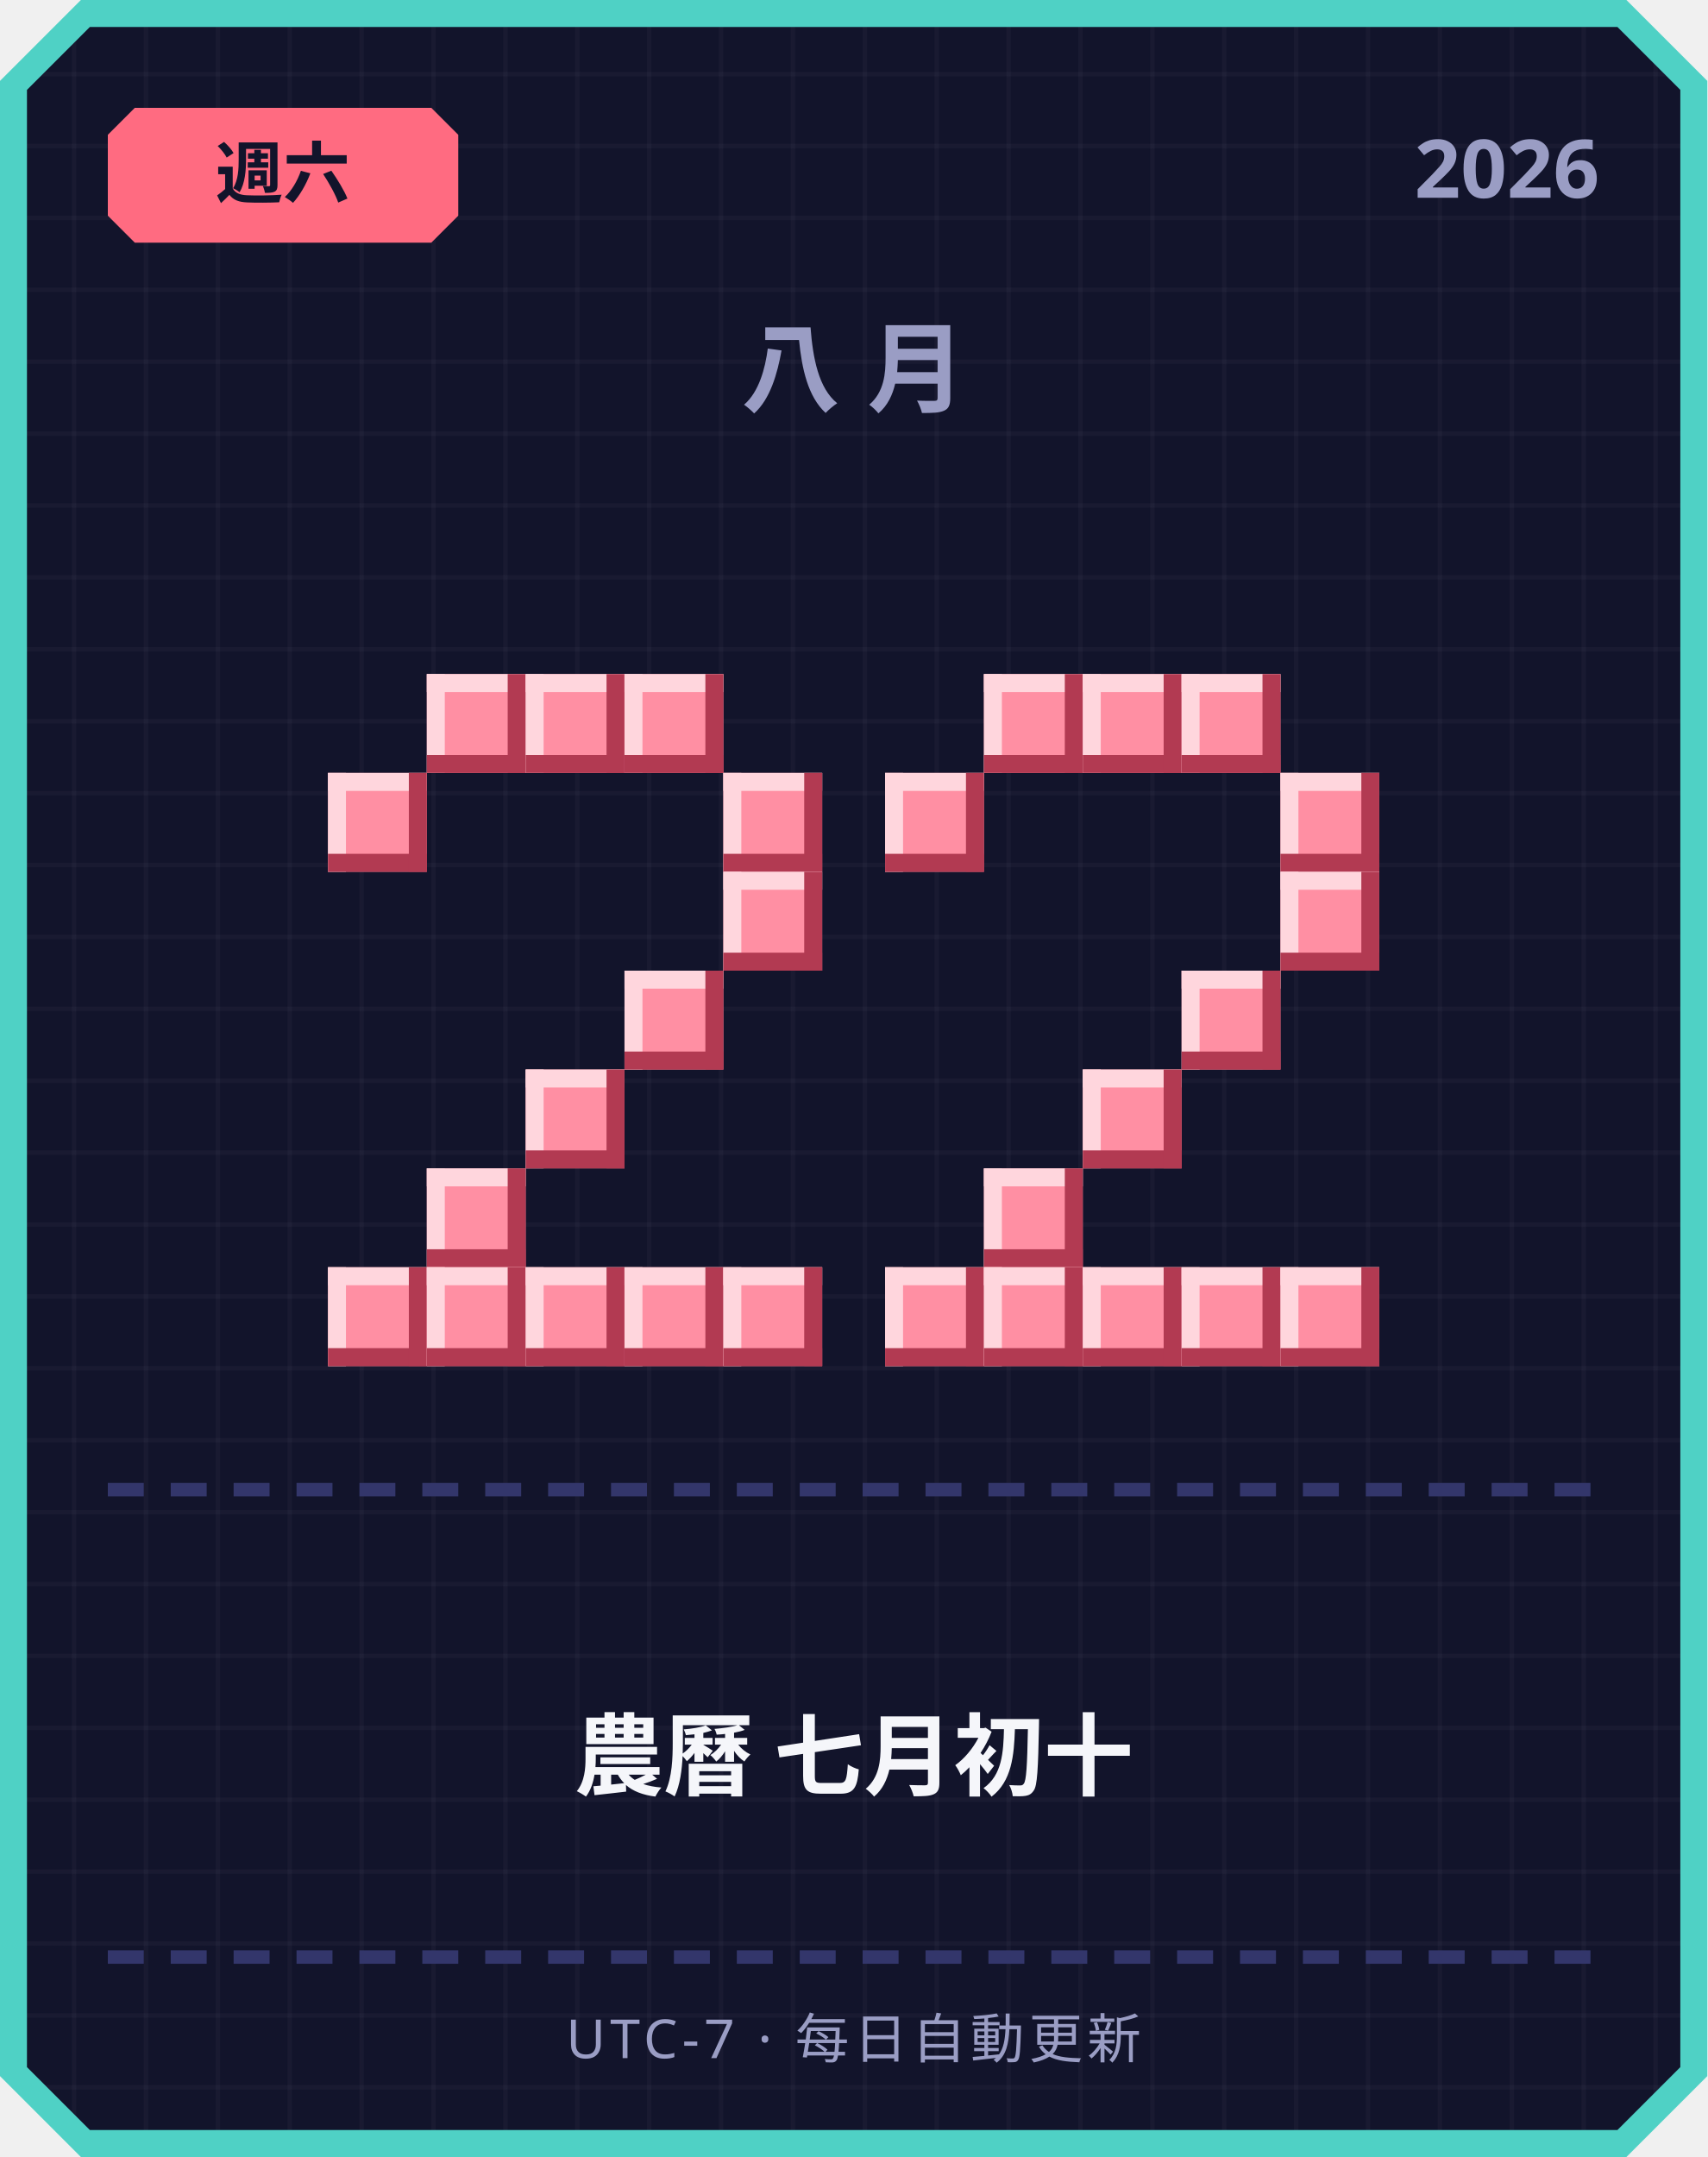
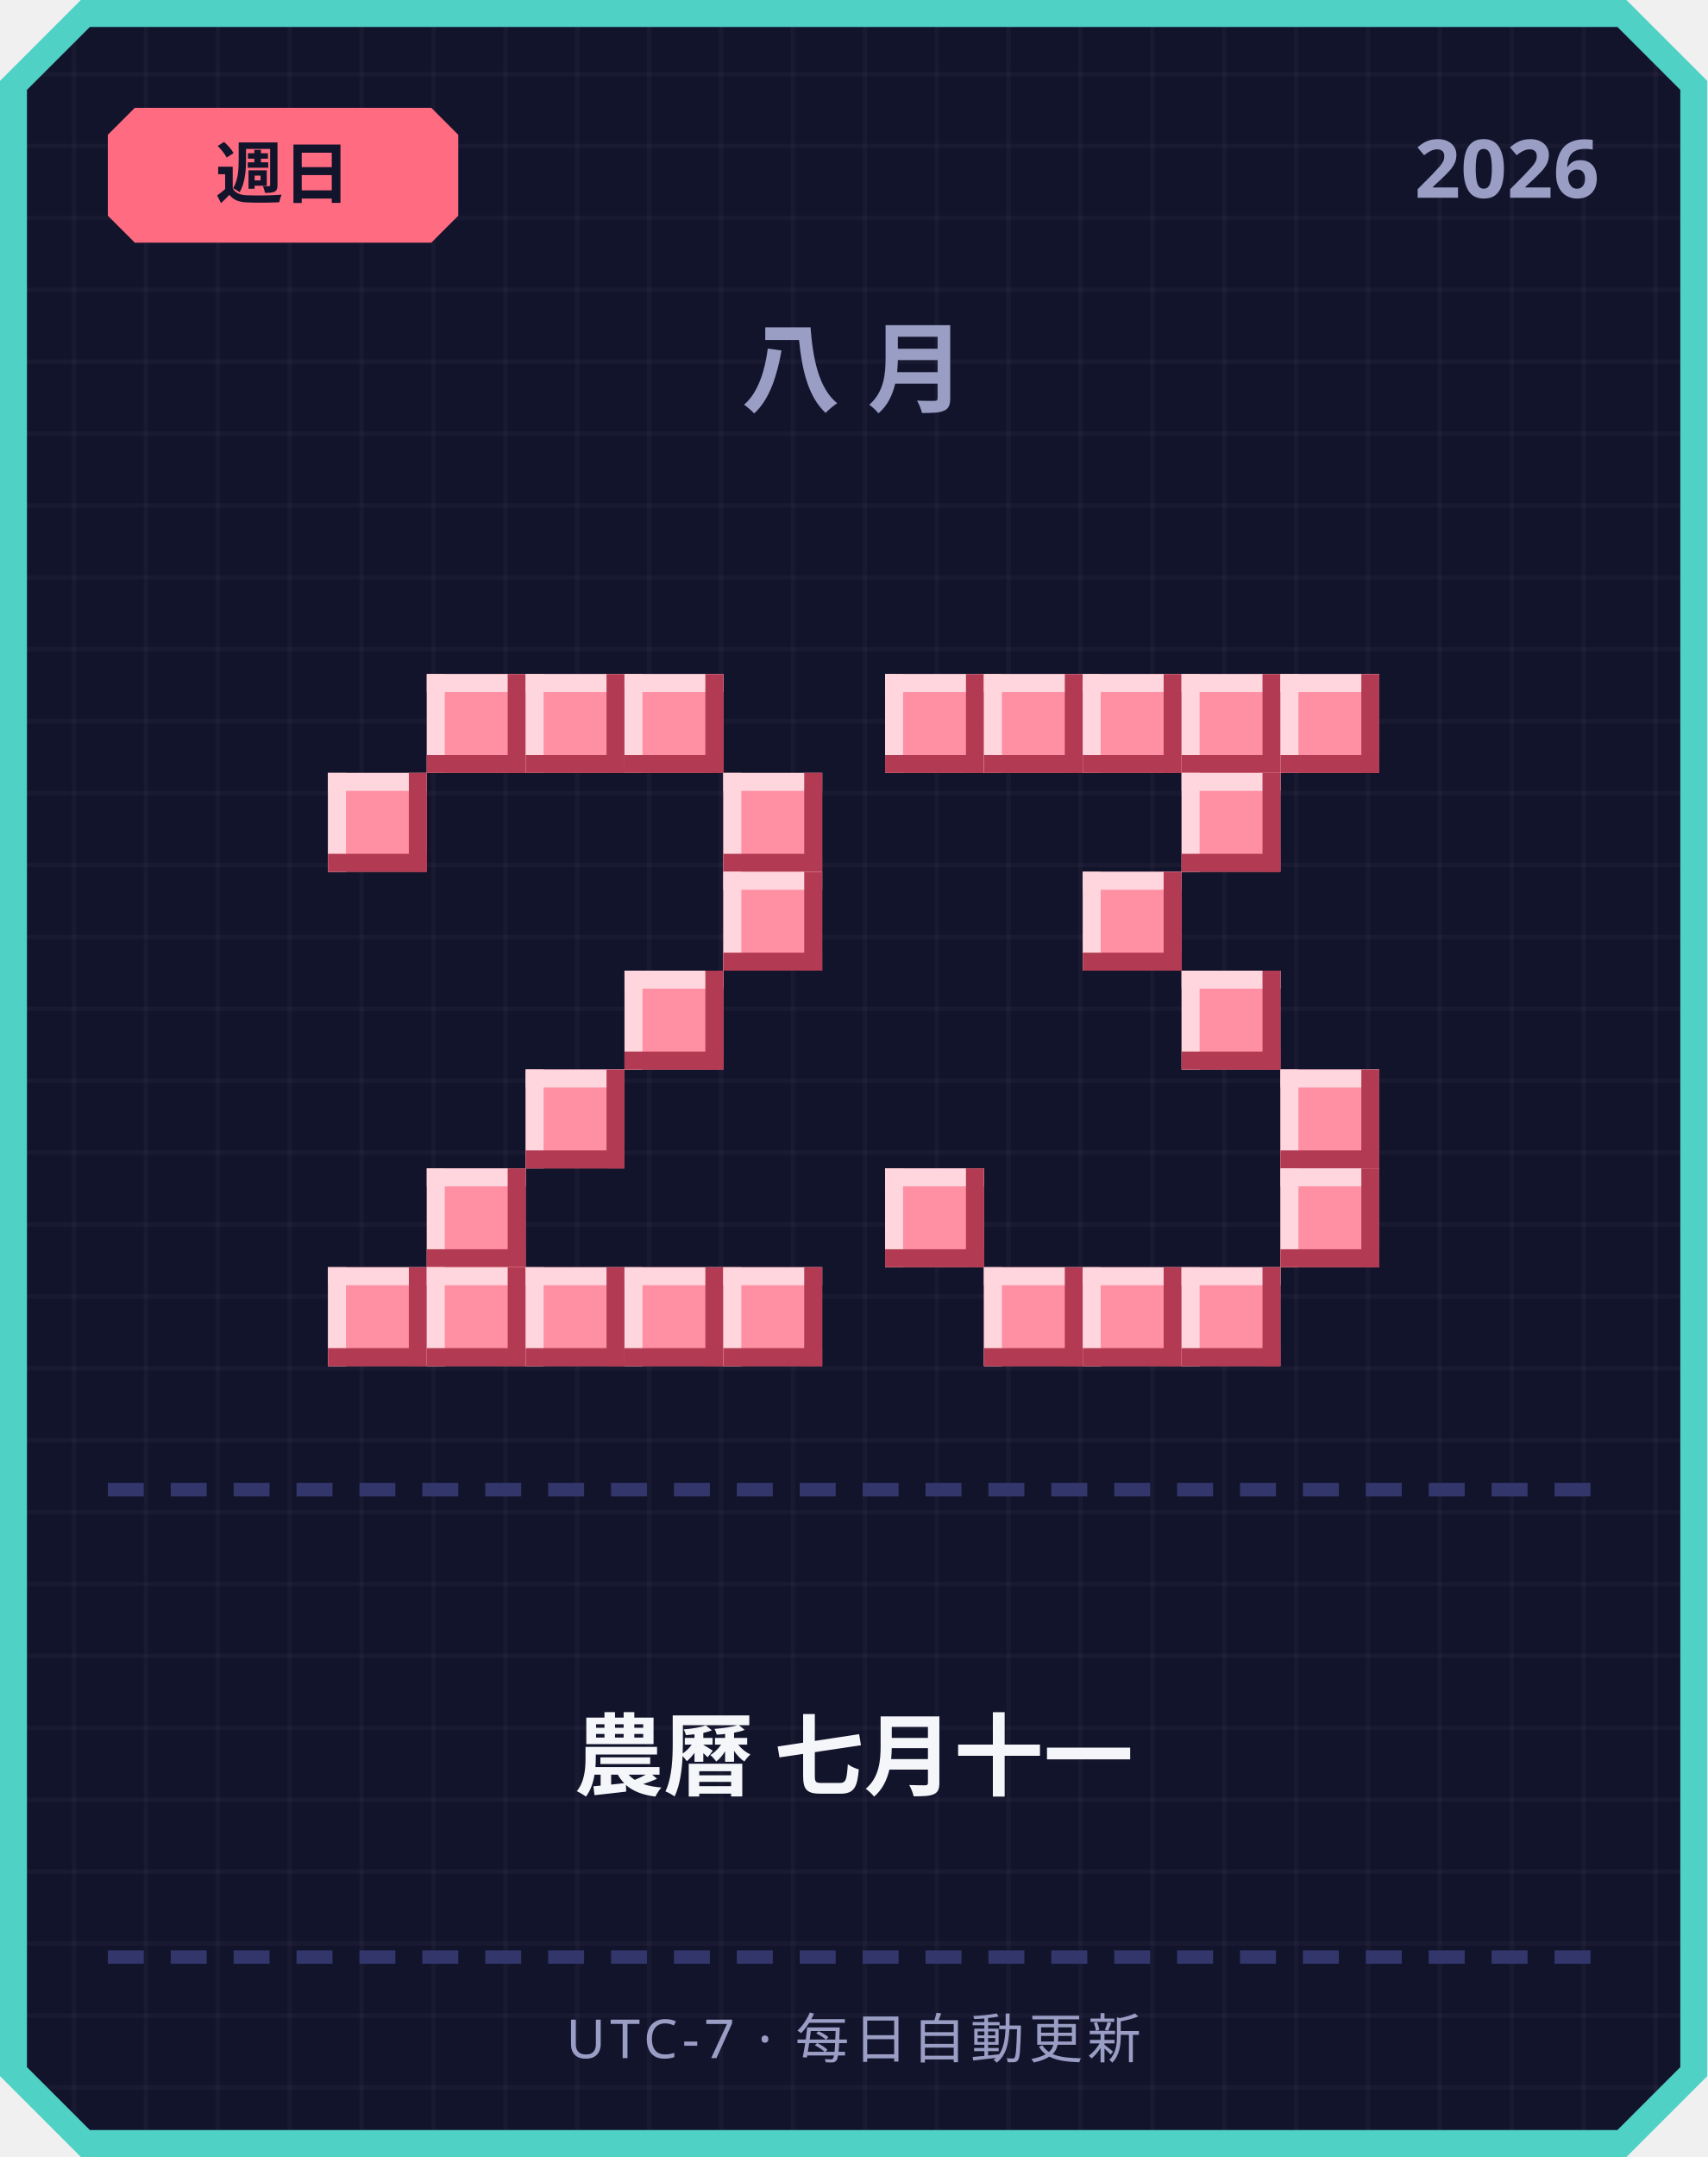
<svg xmlns="http://www.w3.org/2000/svg" width="380" height="480" viewBox="0 0 380 480">
  <defs>
    <pattern id="grid" width="16" height="16" patternUnits="userSpaceOnUse">
      <rect width="16" height="16" fill="#12142b" />
      <rect width="1" height="16" fill="#ffffff" opacity="0.03" />
      <rect width="16" height="1" fill="#ffffff" opacity="0.03" />
    </pattern>
  </defs>
  <path d="M 18,0 L 362,0 L 380,18 L 380,462 L 362,480 L 18,480 L 0,462 L 0,18 Z" fill="#4fd1c5" />
  <path d="M 20,6 L 360,6 L 374,20 L 374,460 L 360,474 L 20,474 L 6,460 L 6,20 Z" fill="url(#grid)" />
  <path d="M 30,24 L 96,24 L 102,30 L 102,48 L 96,54 L 30,54 L 24,48 L 24,30 Z" fill="#ff6b81" />
-   <text x="63" y="44" text-anchor="middle" font-family="'Segoe UI', sans-serif" font-size="15" font-weight="700" fill="#12142b">週六</text>
+   <text x="63" y="44" text-anchor="middle" font-family="'Segoe UI', sans-serif" font-size="15" font-weight="700" fill="#12142b">週日</text>
  <text x="356" y="44" text-anchor="end" font-family="'Segoe UI', sans-serif" font-size="18" font-weight="700" fill="#9a9dc4">2026</text>
  <text x="190" y="90" text-anchor="middle" font-family="'Segoe UI', sans-serif" font-size="22" font-weight="700" letter-spacing="6" fill="#9a9dc4">八月</text>
  <rect x="95" y="150" width="22" height="22" fill="#ff8fa3" />
  <rect x="95" y="150" width="22" height="4" fill="#ffd6dd" />
  <rect x="95" y="150" width="4" height="22" fill="#ffd6dd" />
  <rect x="95" y="168" width="22" height="4" fill="#b23a52" />
  <rect x="113" y="150" width="4" height="22" fill="#b23a52" />
  <rect x="117" y="150" width="22" height="22" fill="#ff8fa3" />
  <rect x="117" y="150" width="22" height="4" fill="#ffd6dd" />
  <rect x="117" y="150" width="4" height="22" fill="#ffd6dd" />
  <rect x="117" y="168" width="22" height="4" fill="#b23a52" />
  <rect x="135" y="150" width="4" height="22" fill="#b23a52" />
  <rect x="139" y="150" width="22" height="22" fill="#ff8fa3" />
  <rect x="139" y="150" width="22" height="4" fill="#ffd6dd" />
  <rect x="139" y="150" width="4" height="22" fill="#ffd6dd" />
  <rect x="139" y="168" width="22" height="4" fill="#b23a52" />
  <rect x="157" y="150" width="4" height="22" fill="#b23a52" />
  <rect x="73" y="172" width="22" height="22" fill="#ff8fa3" />
  <rect x="73" y="172" width="22" height="4" fill="#ffd6dd" />
  <rect x="73" y="172" width="4" height="22" fill="#ffd6dd" />
  <rect x="73" y="190" width="22" height="4" fill="#b23a52" />
  <rect x="91" y="172" width="4" height="22" fill="#b23a52" />
  <rect x="161" y="172" width="22" height="22" fill="#ff8fa3" />
  <rect x="161" y="172" width="22" height="4" fill="#ffd6dd" />
  <rect x="161" y="172" width="4" height="22" fill="#ffd6dd" />
  <rect x="161" y="190" width="22" height="4" fill="#b23a52" />
  <rect x="179" y="172" width="4" height="22" fill="#b23a52" />
  <rect x="161" y="194" width="22" height="22" fill="#ff8fa3" />
  <rect x="161" y="194" width="22" height="4" fill="#ffd6dd" />
  <rect x="161" y="194" width="4" height="22" fill="#ffd6dd" />
  <rect x="161" y="212" width="22" height="4" fill="#b23a52" />
  <rect x="179" y="194" width="4" height="22" fill="#b23a52" />
  <rect x="139" y="216" width="22" height="22" fill="#ff8fa3" />
  <rect x="139" y="216" width="22" height="4" fill="#ffd6dd" />
  <rect x="139" y="216" width="4" height="22" fill="#ffd6dd" />
  <rect x="139" y="234" width="22" height="4" fill="#b23a52" />
  <rect x="157" y="216" width="4" height="22" fill="#b23a52" />
  <rect x="117" y="238" width="22" height="22" fill="#ff8fa3" />
  <rect x="117" y="238" width="22" height="4" fill="#ffd6dd" />
  <rect x="117" y="238" width="4" height="22" fill="#ffd6dd" />
  <rect x="117" y="256" width="22" height="4" fill="#b23a52" />
  <rect x="135" y="238" width="4" height="22" fill="#b23a52" />
  <rect x="95" y="260" width="22" height="22" fill="#ff8fa3" />
  <rect x="95" y="260" width="22" height="4" fill="#ffd6dd" />
  <rect x="95" y="260" width="4" height="22" fill="#ffd6dd" />
  <rect x="95" y="278" width="22" height="4" fill="#b23a52" />
  <rect x="113" y="260" width="4" height="22" fill="#b23a52" />
  <rect x="73" y="282" width="22" height="22" fill="#ff8fa3" />
  <rect x="73" y="282" width="22" height="4" fill="#ffd6dd" />
  <rect x="73" y="282" width="4" height="22" fill="#ffd6dd" />
  <rect x="73" y="300" width="22" height="4" fill="#b23a52" />
  <rect x="91" y="282" width="4" height="22" fill="#b23a52" />
  <rect x="95" y="282" width="22" height="22" fill="#ff8fa3" />
  <rect x="95" y="282" width="22" height="4" fill="#ffd6dd" />
  <rect x="95" y="282" width="4" height="22" fill="#ffd6dd" />
  <rect x="95" y="300" width="22" height="4" fill="#b23a52" />
  <rect x="113" y="282" width="4" height="22" fill="#b23a52" />
  <rect x="117" y="282" width="22" height="22" fill="#ff8fa3" />
  <rect x="117" y="282" width="22" height="4" fill="#ffd6dd" />
  <rect x="117" y="282" width="4" height="22" fill="#ffd6dd" />
  <rect x="117" y="300" width="22" height="4" fill="#b23a52" />
  <rect x="135" y="282" width="4" height="22" fill="#b23a52" />
  <rect x="139" y="282" width="22" height="22" fill="#ff8fa3" />
  <rect x="139" y="282" width="22" height="4" fill="#ffd6dd" />
  <rect x="139" y="282" width="4" height="22" fill="#ffd6dd" />
  <rect x="139" y="300" width="22" height="4" fill="#b23a52" />
  <rect x="157" y="282" width="4" height="22" fill="#b23a52" />
  <rect x="161" y="282" width="22" height="22" fill="#ff8fa3" />
  <rect x="161" y="282" width="22" height="4" fill="#ffd6dd" />
  <rect x="161" y="282" width="4" height="22" fill="#ffd6dd" />
  <rect x="161" y="300" width="22" height="4" fill="#b23a52" />
  <rect x="179" y="282" width="4" height="22" fill="#b23a52" />
+   <rect x="197" y="150" width="22" height="22" fill="#ff8fa3" />
+   <rect x="197" y="150" width="22" height="4" fill="#ffd6dd" />
+   <rect x="197" y="150" width="4" height="22" fill="#ffd6dd" />
+   <rect x="197" y="168" width="22" height="4" fill="#b23a52" />
+   <rect x="215" y="150" width="4" height="22" fill="#b23a52" />
  <rect x="219" y="150" width="22" height="22" fill="#ff8fa3" />
  <rect x="219" y="150" width="22" height="4" fill="#ffd6dd" />
  <rect x="219" y="150" width="4" height="22" fill="#ffd6dd" />
  <rect x="219" y="168" width="22" height="4" fill="#b23a52" />
  <rect x="237" y="150" width="4" height="22" fill="#b23a52" />
  <rect x="241" y="150" width="22" height="22" fill="#ff8fa3" />
  <rect x="241" y="150" width="22" height="4" fill="#ffd6dd" />
  <rect x="241" y="150" width="4" height="22" fill="#ffd6dd" />
  <rect x="241" y="168" width="22" height="4" fill="#b23a52" />
  <rect x="259" y="150" width="4" height="22" fill="#b23a52" />
  <rect x="263" y="150" width="22" height="22" fill="#ff8fa3" />
  <rect x="263" y="150" width="22" height="4" fill="#ffd6dd" />
  <rect x="263" y="150" width="4" height="22" fill="#ffd6dd" />
  <rect x="263" y="168" width="22" height="4" fill="#b23a52" />
  <rect x="281" y="150" width="4" height="22" fill="#b23a52" />
-   <rect x="197" y="172" width="22" height="22" fill="#ff8fa3" />
-   <rect x="197" y="172" width="22" height="4" fill="#ffd6dd" />
-   <rect x="197" y="172" width="4" height="22" fill="#ffd6dd" />
-   <rect x="197" y="190" width="22" height="4" fill="#b23a52" />
-   <rect x="215" y="172" width="4" height="22" fill="#b23a52" />
-   <rect x="285" y="172" width="22" height="22" fill="#ff8fa3" />
-   <rect x="285" y="172" width="22" height="4" fill="#ffd6dd" />
-   <rect x="285" y="172" width="4" height="22" fill="#ffd6dd" />
-   <rect x="285" y="190" width="22" height="4" fill="#b23a52" />
-   <rect x="303" y="172" width="4" height="22" fill="#b23a52" />
-   <rect x="285" y="194" width="22" height="22" fill="#ff8fa3" />
-   <rect x="285" y="194" width="22" height="4" fill="#ffd6dd" />
-   <rect x="285" y="194" width="4" height="22" fill="#ffd6dd" />
-   <rect x="285" y="212" width="22" height="4" fill="#b23a52" />
-   <rect x="303" y="194" width="4" height="22" fill="#b23a52" />
+   <rect x="285" y="150" width="22" height="22" fill="#ff8fa3" />
+   <rect x="285" y="150" width="22" height="4" fill="#ffd6dd" />
+   <rect x="285" y="150" width="4" height="22" fill="#ffd6dd" />
+   <rect x="285" y="168" width="22" height="4" fill="#b23a52" />
+   <rect x="303" y="150" width="4" height="22" fill="#b23a52" />
+   <rect x="263" y="172" width="22" height="22" fill="#ff8fa3" />
+   <rect x="263" y="172" width="22" height="4" fill="#ffd6dd" />
+   <rect x="263" y="172" width="4" height="22" fill="#ffd6dd" />
+   <rect x="263" y="190" width="22" height="4" fill="#b23a52" />
+   <rect x="281" y="172" width="4" height="22" fill="#b23a52" />
+   <rect x="241" y="194" width="22" height="22" fill="#ff8fa3" />
+   <rect x="241" y="194" width="22" height="4" fill="#ffd6dd" />
+   <rect x="241" y="194" width="4" height="22" fill="#ffd6dd" />
+   <rect x="241" y="212" width="22" height="4" fill="#b23a52" />
+   <rect x="259" y="194" width="4" height="22" fill="#b23a52" />
  <rect x="263" y="216" width="22" height="22" fill="#ff8fa3" />
  <rect x="263" y="216" width="22" height="4" fill="#ffd6dd" />
  <rect x="263" y="216" width="4" height="22" fill="#ffd6dd" />
  <rect x="263" y="234" width="22" height="4" fill="#b23a52" />
  <rect x="281" y="216" width="4" height="22" fill="#b23a52" />
-   <rect x="241" y="238" width="22" height="22" fill="#ff8fa3" />
-   <rect x="241" y="238" width="22" height="4" fill="#ffd6dd" />
-   <rect x="241" y="238" width="4" height="22" fill="#ffd6dd" />
-   <rect x="241" y="256" width="22" height="4" fill="#b23a52" />
-   <rect x="259" y="238" width="4" height="22" fill="#b23a52" />
-   <rect x="219" y="260" width="22" height="22" fill="#ff8fa3" />
-   <rect x="219" y="260" width="22" height="4" fill="#ffd6dd" />
-   <rect x="219" y="260" width="4" height="22" fill="#ffd6dd" />
-   <rect x="219" y="278" width="22" height="4" fill="#b23a52" />
-   <rect x="237" y="260" width="4" height="22" fill="#b23a52" />
-   <rect x="197" y="282" width="22" height="22" fill="#ff8fa3" />
-   <rect x="197" y="282" width="22" height="4" fill="#ffd6dd" />
-   <rect x="197" y="282" width="4" height="22" fill="#ffd6dd" />
-   <rect x="197" y="300" width="22" height="4" fill="#b23a52" />
-   <rect x="215" y="282" width="4" height="22" fill="#b23a52" />
+   <rect x="285" y="238" width="22" height="22" fill="#ff8fa3" />
+   <rect x="285" y="238" width="22" height="4" fill="#ffd6dd" />
+   <rect x="285" y="238" width="4" height="22" fill="#ffd6dd" />
+   <rect x="285" y="256" width="22" height="4" fill="#b23a52" />
+   <rect x="303" y="238" width="4" height="22" fill="#b23a52" />
+   <rect x="197" y="260" width="22" height="22" fill="#ff8fa3" />
+   <rect x="197" y="260" width="22" height="4" fill="#ffd6dd" />
+   <rect x="197" y="260" width="4" height="22" fill="#ffd6dd" />
+   <rect x="197" y="278" width="22" height="4" fill="#b23a52" />
+   <rect x="215" y="260" width="4" height="22" fill="#b23a52" />
+   <rect x="285" y="260" width="22" height="22" fill="#ff8fa3" />
+   <rect x="285" y="260" width="22" height="4" fill="#ffd6dd" />
+   <rect x="285" y="260" width="4" height="22" fill="#ffd6dd" />
+   <rect x="285" y="278" width="22" height="4" fill="#b23a52" />
+   <rect x="303" y="260" width="4" height="22" fill="#b23a52" />
  <rect x="219" y="282" width="22" height="22" fill="#ff8fa3" />
  <rect x="219" y="282" width="22" height="4" fill="#ffd6dd" />
  <rect x="219" y="282" width="4" height="22" fill="#ffd6dd" />
  <rect x="219" y="300" width="22" height="4" fill="#b23a52" />
  <rect x="237" y="282" width="4" height="22" fill="#b23a52" />
  <rect x="241" y="282" width="22" height="22" fill="#ff8fa3" />
  <rect x="241" y="282" width="22" height="4" fill="#ffd6dd" />
  <rect x="241" y="282" width="4" height="22" fill="#ffd6dd" />
  <rect x="241" y="300" width="22" height="4" fill="#b23a52" />
  <rect x="259" y="282" width="4" height="22" fill="#b23a52" />
  <rect x="263" y="282" width="22" height="22" fill="#ff8fa3" />
  <rect x="263" y="282" width="22" height="4" fill="#ffd6dd" />
  <rect x="263" y="282" width="4" height="22" fill="#ffd6dd" />
  <rect x="263" y="300" width="22" height="4" fill="#b23a52" />
  <rect x="281" y="282" width="4" height="22" fill="#b23a52" />
-   <rect x="285" y="282" width="22" height="22" fill="#ff8fa3" />
-   <rect x="285" y="282" width="22" height="4" fill="#ffd6dd" />
-   <rect x="285" y="282" width="4" height="22" fill="#ffd6dd" />
-   <rect x="285" y="300" width="22" height="4" fill="#b23a52" />
-   <rect x="303" y="282" width="4" height="22" fill="#b23a52" />
  <rect x="24" y="330" width="8" height="3" fill="#33366b" />
  <rect x="38" y="330" width="8" height="3" fill="#33366b" />
  <rect x="52" y="330" width="8" height="3" fill="#33366b" />
  <rect x="66" y="330" width="8" height="3" fill="#33366b" />
  <rect x="80" y="330" width="8" height="3" fill="#33366b" />
  <rect x="94" y="330" width="8" height="3" fill="#33366b" />
  <rect x="108" y="330" width="8" height="3" fill="#33366b" />
  <rect x="122" y="330" width="8" height="3" fill="#33366b" />
  <rect x="136" y="330" width="8" height="3" fill="#33366b" />
  <rect x="150" y="330" width="8" height="3" fill="#33366b" />
  <rect x="164" y="330" width="8" height="3" fill="#33366b" />
  <rect x="178" y="330" width="8" height="3" fill="#33366b" />
  <rect x="192" y="330" width="8" height="3" fill="#33366b" />
  <rect x="206" y="330" width="8" height="3" fill="#33366b" />
  <rect x="220" y="330" width="8" height="3" fill="#33366b" />
  <rect x="234" y="330" width="8" height="3" fill="#33366b" />
  <rect x="248" y="330" width="8" height="3" fill="#33366b" />
  <rect x="262" y="330" width="8" height="3" fill="#33366b" />
  <rect x="276" y="330" width="8" height="3" fill="#33366b" />
  <rect x="290" y="330" width="8" height="3" fill="#33366b" />
  <rect x="304" y="330" width="8" height="3" fill="#33366b" />
  <rect x="318" y="330" width="8" height="3" fill="#33366b" />
  <rect x="332" y="330" width="8" height="3" fill="#33366b" />
  <rect x="346" y="330" width="8" height="3" fill="#33366b" />
-   <text x="190" y="398" text-anchor="middle" font-family="'Segoe UI', 'Microsoft JhengHei', sans-serif" font-size="20" font-weight="700" fill="#f5f6fa">農曆 七月初十</text>
+   <text x="190" y="398" text-anchor="middle" font-family="'Segoe UI', 'Microsoft JhengHei', sans-serif" font-size="20" font-weight="700" fill="#f5f6fa">農曆 七月十一</text>
  <rect x="24" y="434" width="8" height="3" fill="#33366b" />
  <rect x="38" y="434" width="8" height="3" fill="#33366b" />
  <rect x="52" y="434" width="8" height="3" fill="#33366b" />
  <rect x="66" y="434" width="8" height="3" fill="#33366b" />
  <rect x="80" y="434" width="8" height="3" fill="#33366b" />
  <rect x="94" y="434" width="8" height="3" fill="#33366b" />
  <rect x="108" y="434" width="8" height="3" fill="#33366b" />
  <rect x="122" y="434" width="8" height="3" fill="#33366b" />
  <rect x="136" y="434" width="8" height="3" fill="#33366b" />
  <rect x="150" y="434" width="8" height="3" fill="#33366b" />
  <rect x="164" y="434" width="8" height="3" fill="#33366b" />
  <rect x="178" y="434" width="8" height="3" fill="#33366b" />
  <rect x="192" y="434" width="8" height="3" fill="#33366b" />
  <rect x="206" y="434" width="8" height="3" fill="#33366b" />
  <rect x="220" y="434" width="8" height="3" fill="#33366b" />
  <rect x="234" y="434" width="8" height="3" fill="#33366b" />
  <rect x="248" y="434" width="8" height="3" fill="#33366b" />
  <rect x="262" y="434" width="8" height="3" fill="#33366b" />
  <rect x="276" y="434" width="8" height="3" fill="#33366b" />
  <rect x="290" y="434" width="8" height="3" fill="#33366b" />
  <rect x="304" y="434" width="8" height="3" fill="#33366b" />
  <rect x="318" y="434" width="8" height="3" fill="#33366b" />
  <rect x="332" y="434" width="8" height="3" fill="#33366b" />
  <rect x="346" y="434" width="8" height="3" fill="#33366b" />
  <text x="190" y="458" text-anchor="middle" font-family="'Segoe UI', sans-serif" font-size="12" letter-spacing="1" fill="#9a9dc4">UTC-7 · 每日自動更新</text>
</svg>
